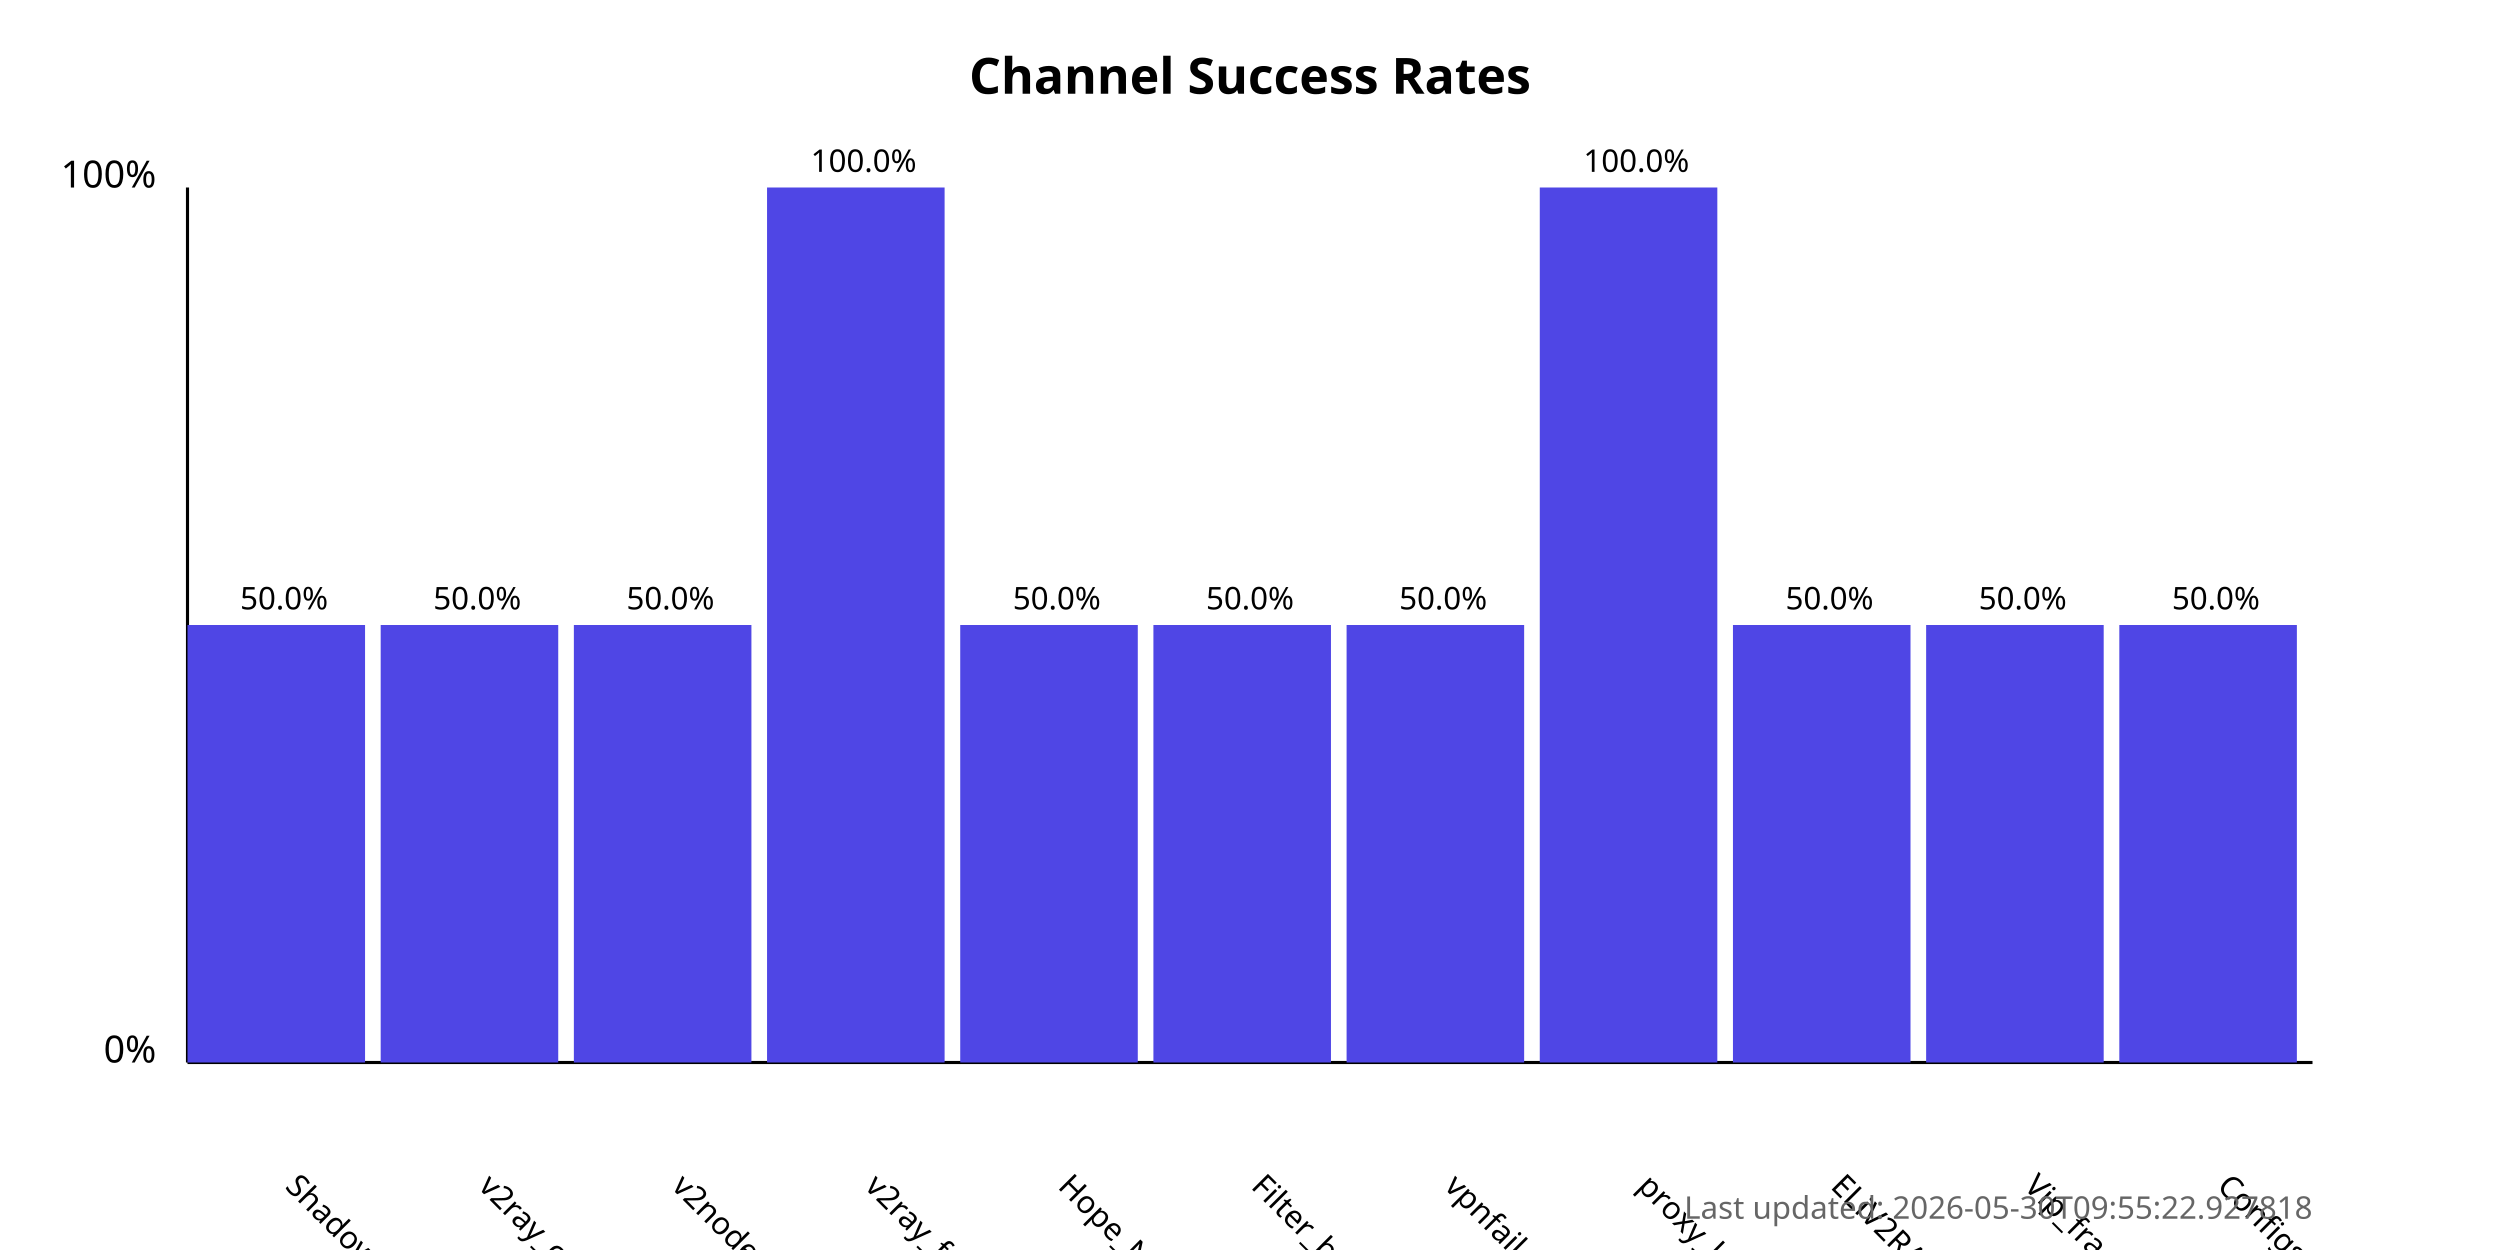
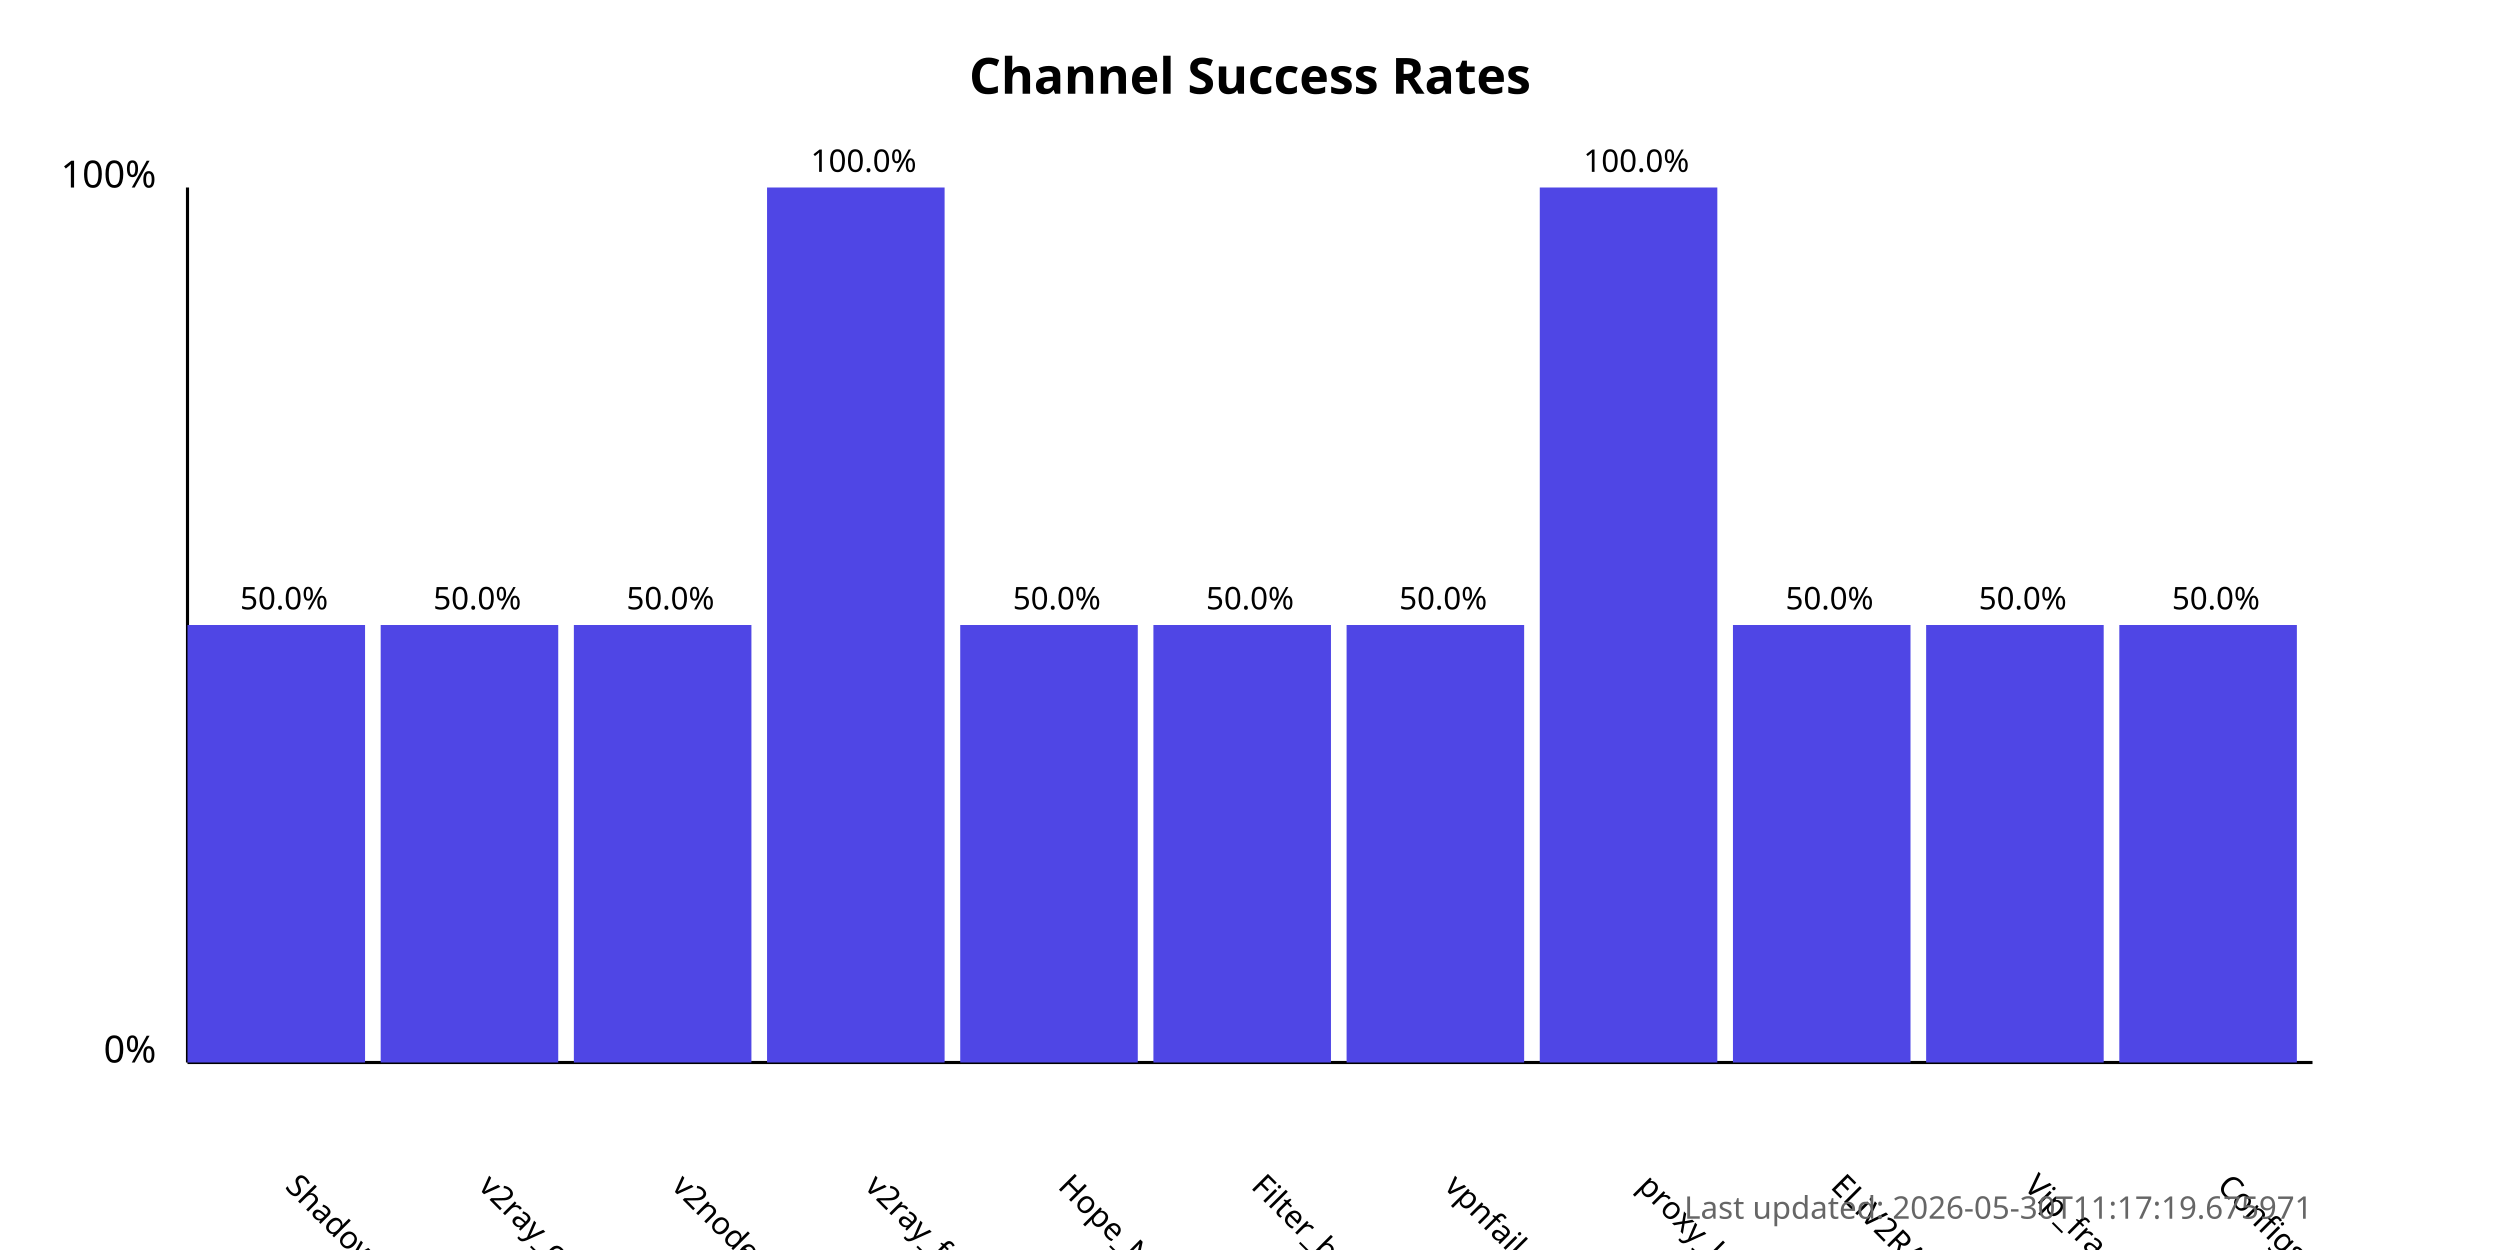
<svg xmlns="http://www.w3.org/2000/svg" width="800" height="400">
  <style>
            .chart-title { font: bold 16px sans-serif; }
            .axis-label { font: 12px sans-serif; }
            .tick-label { font: 10px sans-serif; }
            .bar { fill: #4f46e5; }
            .bar:hover { fill: #6366f1; }
            .timestamp { font: 10px sans-serif; fill: #666; }
        </style>
  <text x="400.0" y="30" text-anchor="middle" class="chart-title">
            Channel Success Rates
        </text>
  <line x1="60" y1="340" x2="60" y2="60" stroke="black" stroke-width="1" />
  <line x1="60" y1="340" x2="740" y2="340" stroke="black" stroke-width="1" />
  <text x="50" y="340" text-anchor="end" class="axis-label">0%</text>
  <text x="50" y="60" text-anchor="end" class="axis-label">100%</text>
  <g>
    <rect x="60" y="200.0" width="56.818" height="140.0" class="bar" />
    <text x="90.909" y="380" transform="rotate(45, 90.90909, 380)" text-anchor="start" class="tick-label">
                ShadowProxy66
            </text>
    <text x="90.909" y="195.0" text-anchor="middle" class="tick-label">
                50.0%
            </text>
  </g>
  <g>
    <rect x="121.818" y="200.0" width="56.818" height="140.0" class="bar" />
    <text x="152.727" y="380" transform="rotate(45, 152.7273, 380)" text-anchor="start" class="tick-label">
                v2ray_configs_pool
            </text>
    <text x="152.727" y="195.0" text-anchor="middle" class="tick-label">
                50.0%
            </text>
  </g>
  <g>
    <rect x="183.636" y="200.0" width="56.818" height="140.0" class="bar" />
    <text x="214.545" y="380" transform="rotate(45, 214.5455, 380)" text-anchor="start" class="tick-label">
                v2nodes
            </text>
    <text x="214.545" y="195.0" text-anchor="middle" class="tick-label">
                50.0%
            </text>
  </g>
  <g>
    <rect x="245.455" y="60.0" width="56.818" height="280.0" class="bar" />
    <text x="276.364" y="380" transform="rotate(45, 276.3636, 380)" text-anchor="start" class="tick-label">
                v2ray_free_conf
            </text>
    <text x="276.364" y="55.0" text-anchor="middle" class="tick-label">
                100.0%
            </text>
  </g>
  <g>
    <rect x="307.273" y="200.0" width="56.818" height="140.0" class="bar" />
    <text x="338.182" y="380" transform="rotate(45, 338.1818, 380)" text-anchor="start" class="tick-label">
                Hope_Net
            </text>
    <text x="338.182" y="195.0" text-anchor="middle" class="tick-label">
                50.0%
            </text>
  </g>
  <g>
    <rect x="369.091" y="200.0" width="56.818" height="140.0" class="bar" />
    <text x="400.0" y="380" transform="rotate(45, 400.0, 380)" text-anchor="start" class="tick-label">
                Filter_breaker
            </text>
    <text x="400.0" y="195.0" text-anchor="middle" class="tick-label">
                50.0%
            </text>
  </g>
  <g>
    <rect x="430.909" y="200.0" width="56.818" height="140.0" class="bar" />
    <text x="461.818" y="380" transform="rotate(45, 461.8182, 380)" text-anchor="start" class="tick-label">
                vpnfail_vless
            </text>
    <text x="461.818" y="195.0" text-anchor="middle" class="tick-label">
                50.0%
            </text>
  </g>
  <g>
    <rect x="492.727" y="60.0" width="56.818" height="280.0" class="bar" />
    <text x="523.636" y="380" transform="rotate(45, 523.6364, 380)" text-anchor="start" class="tick-label">
                proxy_kafee
            </text>
    <text x="523.636" y="55.0" text-anchor="middle" class="tick-label">
                100.0%
            </text>
  </g>
  <g>
    <rect x="554.545" y="200.0" width="56.818" height="140.0" class="bar" />
    <text x="585.455" y="380" transform="rotate(45, 585.4545, 380)" text-anchor="start" class="tick-label">
                ELiV2RAY
            </text>
    <text x="585.455" y="195.0" text-anchor="middle" class="tick-label">
                50.0%
            </text>
  </g>
  <g>
    <rect x="616.364" y="200.0" width="56.818" height="140.0" class="bar" />
    <text x="647.273" y="380" transform="rotate(45, 647.2727, 380)" text-anchor="start" class="tick-label">
                Vip_fragment_v2ray
            </text>
    <text x="647.273" y="195.0" text-anchor="middle" class="tick-label">
                50.0%
            </text>
  </g>
  <g>
    <rect x="678.182" y="200.0" width="56.818" height="140.0" class="bar" />
    <text x="709.091" y="380" transform="rotate(45, 709.0909, 380)" text-anchor="start" class="tick-label">
                ConfigsHubPlus
            </text>
    <text x="709.091" y="195.0" text-anchor="middle" class="tick-label">
                50.0%
            </text>
  </g>
  <text x="740" y="390" text-anchor="end" class="timestamp">
-             Last updated: 2026-05-30T09:55:22.927818
+             Last updated: 2026-05-30T11:17:19.675971
        </text>
</svg>
